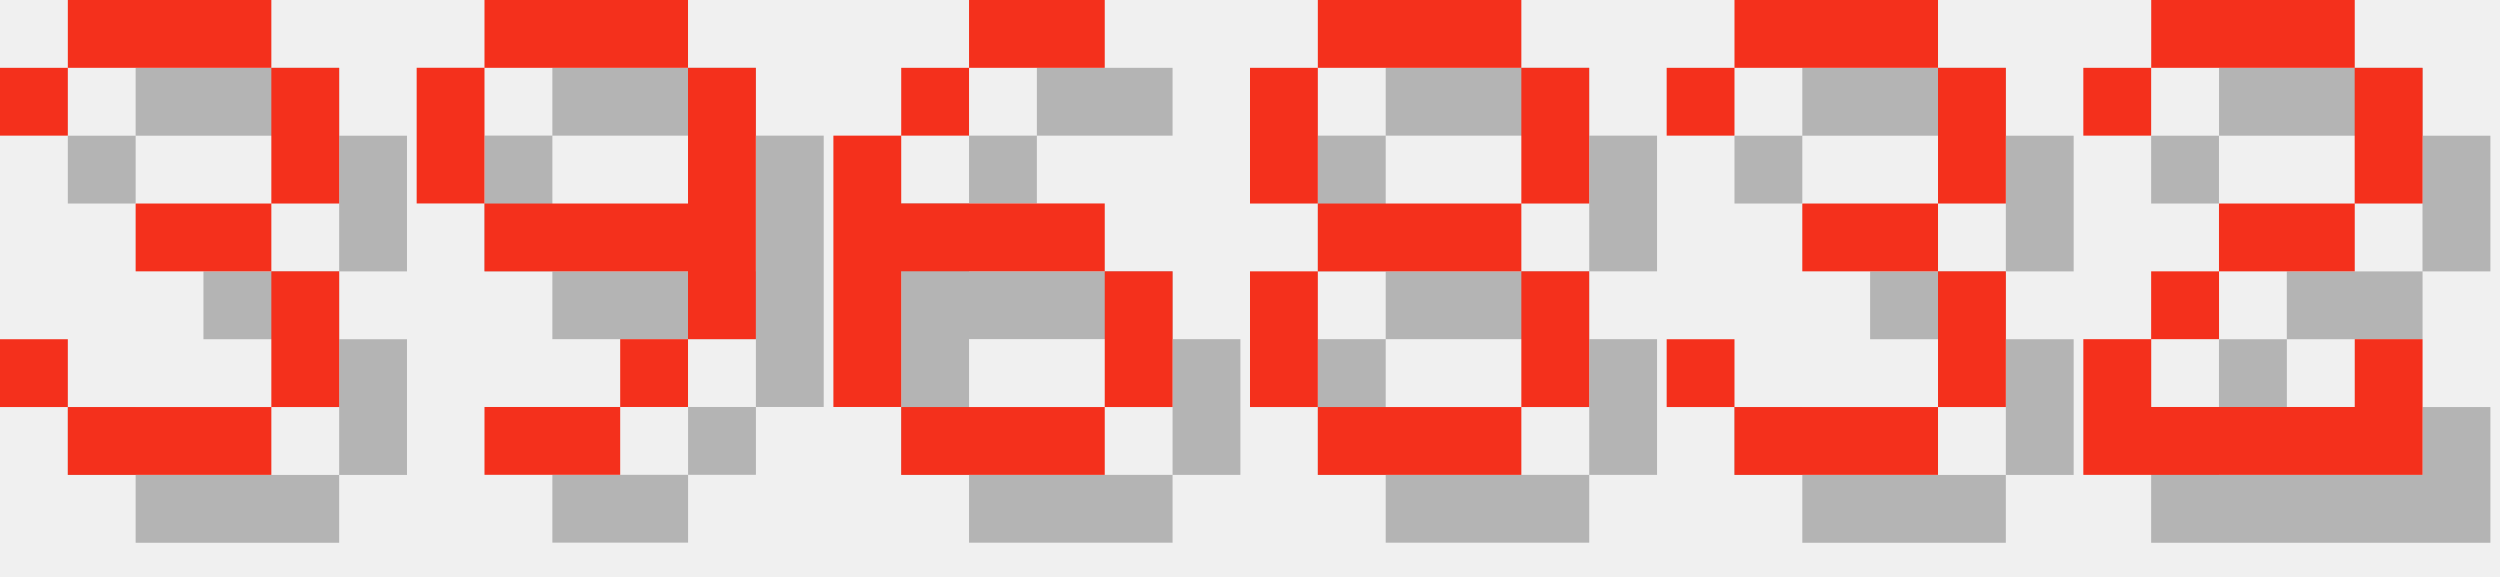
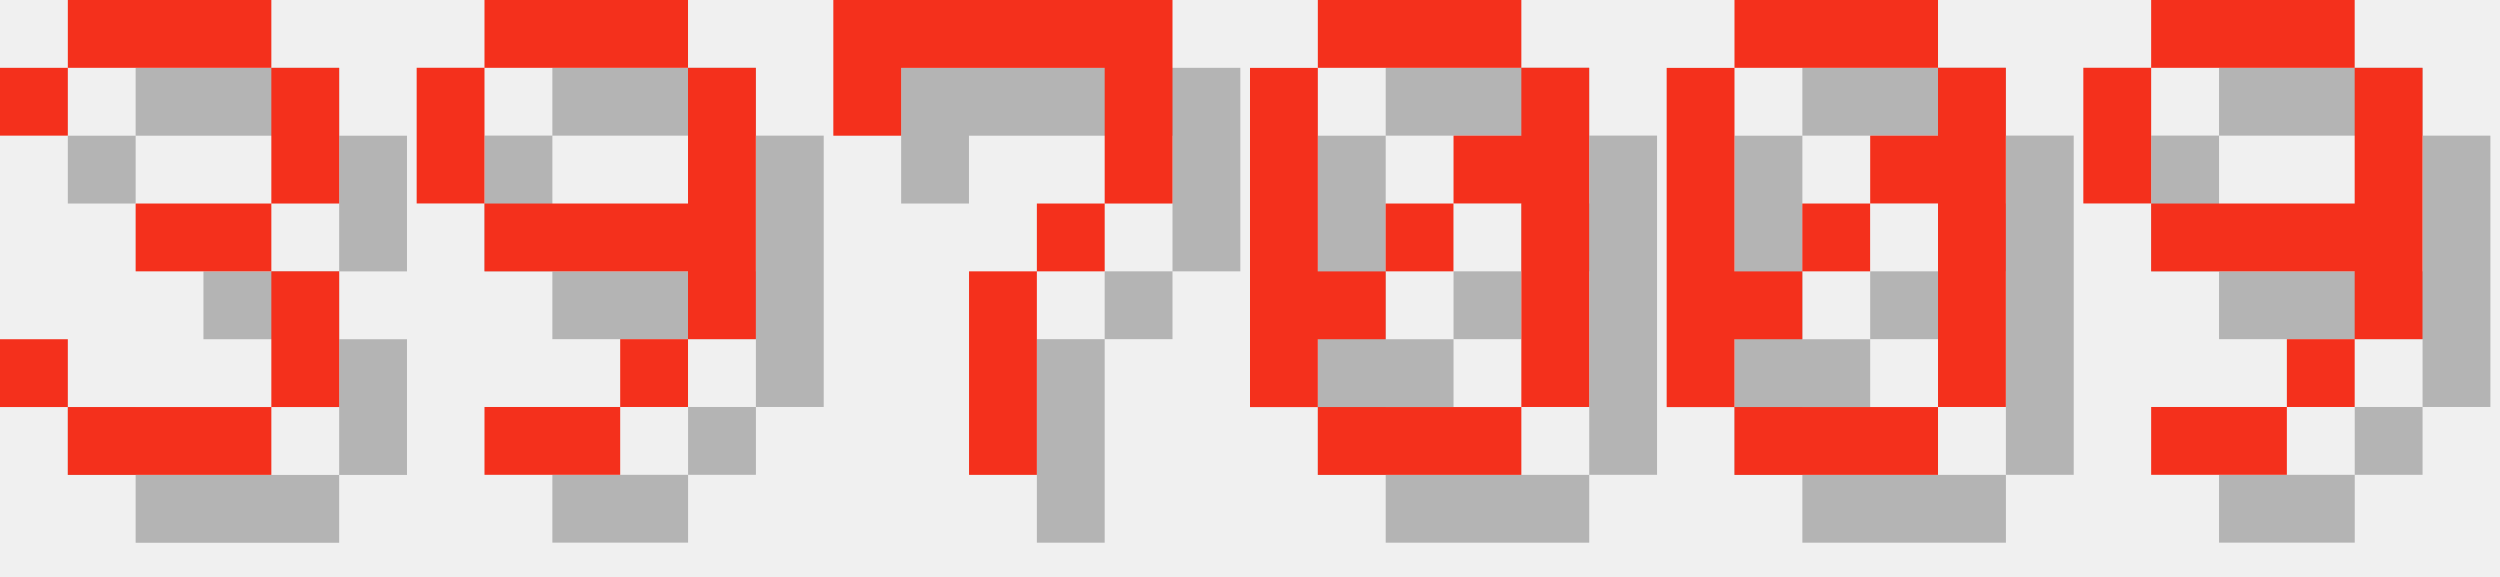
<svg xmlns="http://www.w3.org/2000/svg" version="1.1" width="156.0" height="36">
  <style>
        .text-foreground {
            fill: #F4301C;
        }
        .text-shadow {
            fill: #000000;
            fill-opacity: 0.25;
        }
    </style>
  <g class="digit" id="digit_3" transform="translate(0.0, 0), scale(4)">
    <path id="digit_3_shadow" class="text-shadow" d="m1.058 2.117v1.058h1.058v-1.058h3.175v2.117h-2.117v1.058h2.117v2.117h-3.175v-1.058h-1.058v1.058h1.058v1.058h3.175v-1.058h1.058v-2.117h-1.058v-1.058h1.058v-2.117h-1.058v-1.058h-3.175v1.058h-1.058z" fill-opacity=".5" style="paint-order:stroke fill markers" />
    <path id="digit_3_fg" class="text-foreground" d="m0 1.058v1.058h1.058v-1.058h3.175v2.117h-2.117v1.058h2.117v2.117h-3.175v-1.058h-1.058v1.058h1.058v1.058h3.175v-1.058h1.058v-2.117h-1.058v-1.058h1.058v-2.117h-1.058v-1.058h-3.175v1.058h-1.058z" fill="#fff" style="paint-order:stroke fill markers" />
  </g>
  <g class="digit" id="digit_9" transform="translate(26.0, 0), scale(4)">
    <path id="digit_9_shadow" class="text-shadow" d="m2.117 1.058v1.058h3.175v-1.058h-3.175zm3.175 1.058v2.117h-3.175v1.058h3.175v1.058h1.058v-4.233h-1.058zm0 4.233h-1.058v1.058h1.058v-1.058zm-1.058 1.058h-2.117v1.058h2.117v-1.058zm-2.117-3.175v-2.117h-1.058v2.117h1.058z" fill-opacity=".5" style="paint-order:stroke fill markers" />
    <path id="digit_9_fg" class="text-foreground" d="m1.058 0v1.058h3.175v-1.058h-3.175zm3.175 1.058v2.117h-3.175v1.058h3.175v1.058h1.058v-4.233h-1.058zm0 4.233h-1.058v1.058h1.058v-1.058zm-1.058 1.058h-2.117v1.058h2.117v-1.058zm-2.117-3.175v-2.117h-1.058v2.117h1.058z" fill="#fff" style="paint-order:stroke fill markers" />
  </g>
-   <g class="digit" id="digit_6" transform="translate(52.0, 0), scale(4)">
-     <path id="digit_6_shadow" class="text-shadow" d="m3.175 1.058v1.058h2.117v-1.058h-2.117zm0 1.058h-1.058v1.058h1.058v-1.058zm-1.058 1.058h-1.058v4.233h1.058v-2.117h3.175v-1.058h-3.175v-1.058zm3.175 2.117v2.117h1.058v-2.117h-1.058zm0 2.117h-3.175v1.058h3.175v-1.058z" fill-opacity=".5" style="paint-order:stroke fill markers" />
-     <path id="digit_6_fg" class="text-foreground" d="m2.117 0v1.058h2.117v-1.058h-2.117zm0 1.058h-1.058v1.058h1.058v-1.058zm-1.058 1.058h-1.058v4.233h1.058v-2.117h3.175v-1.058h-3.175v-1.058zm3.175 2.117v2.117h1.058v-2.117h-1.058zm0 2.117h-3.175v1.058h3.175v-1.058z" fill="#fff" style="paint-order:stroke fill markers" />
+   <g class="digit" id="digit_7" transform="translate(52.0, 0), scale(4)">
+     <path id="digit_7_shadow" class="text-shadow" d="m1.058 1.058 2e-6 2.117h1.058v-1.058h3.175v1.058l2e-7 1.058h-1.058v1.058h-1.058l4e-7 3.175 1.058 1e-7v-3.175h1.058v-1.058h1.058l5e-7 -1.058v-2.117z" fill-opacity=".5" style="paint-order:stroke fill markers" />
+     <path id="digit_7_fg" class="text-foreground" d="m0 0 2e-6 2.117h1.058v-1.058h3.175v1.058l2e-7 1.058h-1.058v1.058h-1.058l4e-7 3.175 1.058 1e-7v-3.175h1.058v-1.058h1.058l5e-7 -1.058v-2.117z" fill="#fff" style="paint-order:stroke fill markers" />
  </g>
-   <g class="digit" id="digit_8" transform="translate(78.0, 0), scale(4)">
-     <path id="digit_8_shadow" class="text-shadow" d="m2.117 1.058v1.058h3.175v-1.058h-3.175zm3.175 1.058v2.117h1.058v-2.117h-1.058zm0 2.117h-3.175v1.058h3.175v-1.058zm0 1.058v2.117h1.058v-2.117h-1.058zm0 2.117h-3.175v1.058h3.175v-1.058zm-3.175 0v-2.117h-1.058v2.117h1.058zm0-3.175v-2.117h-1.058v2.117h1.058z" fill-opacity=".5" style="paint-order:stroke fill markers" />
-     <path id="digit_8_fg" class="text-foreground" d="m1.058 0v1.058h3.175v-1.058h-3.175zm3.175 1.058v2.117h1.058v-2.117h-1.058zm0 2.117h-3.175v1.058h3.175v-1.058zm0 1.058v2.117h1.058v-2.117h-1.058zm0 2.117h-3.175v1.058h3.175v-1.058zm-3.175 0v-2.117h-1.058v2.117h1.058zm0-3.175v-2.117h-1.058v2.117h1.058z" fill="#fff" style="paint-order:stroke fill markers" />
+   <g class="digit" id="digit_0" transform="translate(78.0, 0), scale(4)">
+     <path id="digit_0_shadow" class="text-shadow" d="m2.117 1.058v1.058h3.175v-1.058h-3.175zm3.175 1.058v1.058h-1.058v1.058h1.058v3.175h1.058v-5.292h-1.058zm0 5.292h-3.175v1.058h3.175v-1.058zm-3.175 0v-1.058h1.058v-1.058h-1.058v-3.175h-1.058v5.292h1.058zm1.058-2.117h1.058v-1.058h-1.058v1.058z" fill-opacity=".5" style="paint-order:stroke fill markers" />
+     <path id="digit_0_fg" class="text-foreground" d="m1.058 0v1.058h3.175v-1.058h-3.175zm3.175 1.058v1.058h-1.058v1.058h1.058v3.175h1.058v-5.292h-1.058zm0 5.292h-3.175v1.058h3.175v-1.058zm-3.175 0v-1.058h1.058v-1.058h-1.058v-3.175h-1.058v5.292h1.058zm1.058-2.117h1.058v-1.058h-1.058v1.058z" fill="#fff" style="paint-order:stroke fill markers" />
  </g>
-   <g class="digit" id="digit_3" transform="translate(104.0, 0), scale(4)">
-     <path id="digit_3_shadow" class="text-shadow" d="m1.058 2.117v1.058h1.058v-1.058h3.175v2.117h-2.117v1.058h2.117v2.117h-3.175v-1.058h-1.058v1.058h1.058v1.058h3.175v-1.058h1.058v-2.117h-1.058v-1.058h1.058v-2.117h-1.058v-1.058h-3.175v1.058h-1.058z" fill-opacity=".5" style="paint-order:stroke fill markers" />
-     <path id="digit_3_fg" class="text-foreground" d="m0 1.058v1.058h1.058v-1.058h3.175v2.117h-2.117v1.058h2.117v2.117h-3.175v-1.058h-1.058v1.058h1.058v1.058h3.175v-1.058h1.058v-2.117h-1.058v-1.058h1.058v-2.117h-1.058v-1.058h-3.175v1.058h-1.058z" fill="#fff" style="paint-order:stroke fill markers" />
+   <g class="digit" id="digit_0" transform="translate(104.0, 0), scale(4)">
+     <path id="digit_0_shadow" class="text-shadow" d="m2.117 1.058v1.058h3.175v-1.058h-3.175zm3.175 1.058v1.058h-1.058v1.058h1.058v3.175h1.058v-5.292h-1.058zm0 5.292h-3.175v1.058h3.175v-1.058zm-3.175 0v-1.058h1.058v-1.058h-1.058v-3.175h-1.058v5.292h1.058zm1.058-2.117h1.058v-1.058h-1.058v1.058z" fill-opacity=".5" style="paint-order:stroke fill markers" />
+     <path id="digit_0_fg" class="text-foreground" d="m1.058 0v1.058h3.175v-1.058h-3.175zm3.175 1.058v1.058h-1.058v1.058h1.058v3.175h1.058v-5.292h-1.058zm0 5.292h-3.175v1.058h3.175v-1.058zm-3.175 0v-1.058h1.058v-1.058h-1.058v-3.175h-1.058v5.292h1.058zm1.058-2.117h1.058v-1.058h-1.058v1.058z" fill="#fff" style="paint-order:stroke fill markers" />
  </g>
-   <g class="digit" id="digit_2" transform="translate(130.0, 0), scale(4)">
-     <path id="digit_2_shadow" class="text-shadow" d="m1.058 2.117v1.058h1.058v-1.058h3.175v2.117h-2.117v1.058h-1.058v1.058h-1.058v2.117h5.292v-2.117h-1.058v1.058h-3.175v-1.058h1.058v-1.058h2.117v-1.058h1.058v-2.117h-1.058v-1.058h-3.175v1.058h-1.058z" fill-opacity=".5" style="paint-order:stroke fill markers" />
-     <path id="digit_2_fg" class="text-foreground" d="m0 1.058v1.058h1.058v-1.058h3.175v2.117h-2.117v1.058h-1.058v1.058h-1.058v2.117h5.292v-2.117h-1.058v1.058h-3.175v-1.058h1.058v-1.058h2.117v-1.058h1.058v-2.117h-1.058v-1.058h-3.175v1.058h-1.058z" fill="#fff" style="paint-order:stroke fill markers" />
+   <g class="digit" id="digit_9" transform="translate(130.0, 0), scale(4)">
+     <path id="digit_9_shadow" class="text-shadow" d="m2.117 1.058v1.058h3.175v-1.058h-3.175zm3.175 1.058v2.117h-3.175v1.058h3.175v1.058h1.058v-4.233h-1.058zm0 4.233h-1.058v1.058h1.058v-1.058zm-1.058 1.058h-2.117v1.058h2.117v-1.058zm-2.117-3.175v-2.117h-1.058v2.117h1.058z" fill-opacity=".5" style="paint-order:stroke fill markers" />
+     <path id="digit_9_fg" class="text-foreground" d="m1.058 0v1.058h3.175v-1.058h-3.175zm3.175 1.058v2.117h-3.175v1.058h3.175v1.058h1.058v-4.233h-1.058zm0 4.233h-1.058v1.058h1.058v-1.058zm-1.058 1.058h-2.117v1.058h2.117v-1.058zm-2.117-3.175v-2.117h-1.058v2.117h1.058z" fill="#fff" style="paint-order:stroke fill markers" />
  </g>
</svg>
